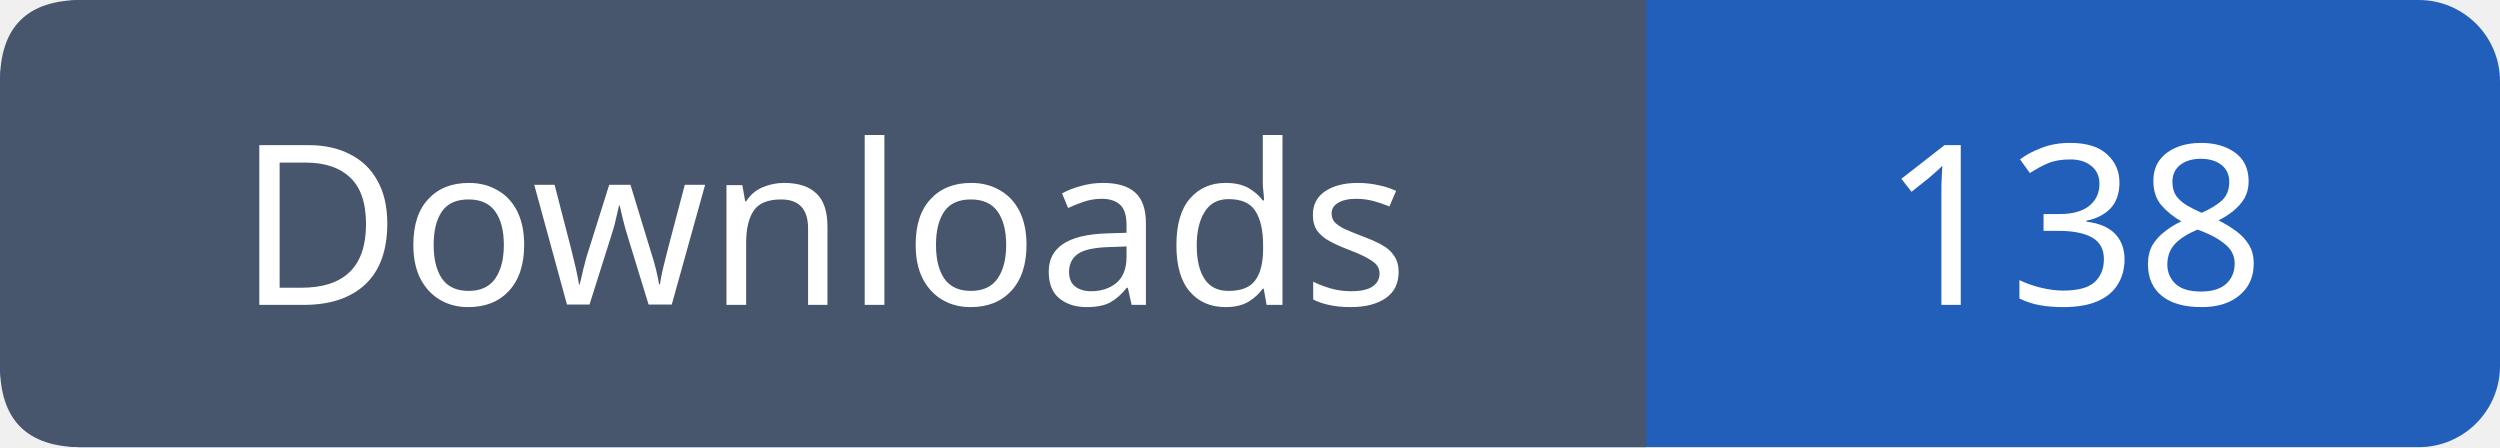
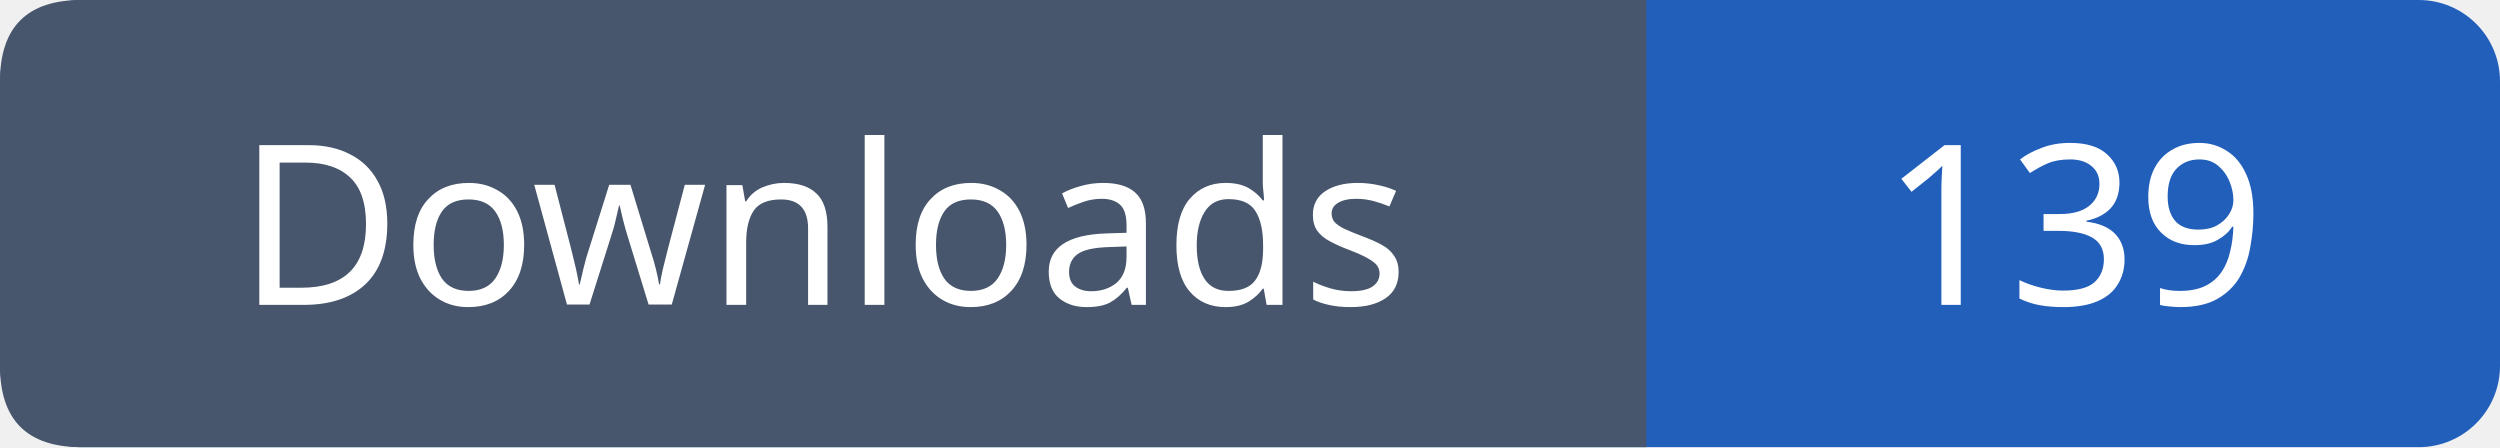
- <svg xmlns="http://www.w3.org/2000/svg" width="123" height="22" viewBox="0 0 123 22" role="img" aria-label="Downloads: 138">
+ <svg xmlns="http://www.w3.org/2000/svg" width="123" height="22" viewBox="0 0 123 22" role="img" aria-label="Downloads: 139">
  <rect width="123" height="22" rx="4" fill="#215fbb" />
  <path fill="#47566c" d="M4 0h77v22H4q-4 0-4-4V4q0-4 4-4" />
  <g font-family="Verdana,sans-serif" font-size="11" fill="white" text-anchor="middle">
    <text x="40.5" y="15">Downloads</text>
-     <text x="102.0" y="15">138</text>
+     <text x="102.0" y="15">139</text>
  </g>
</svg>
